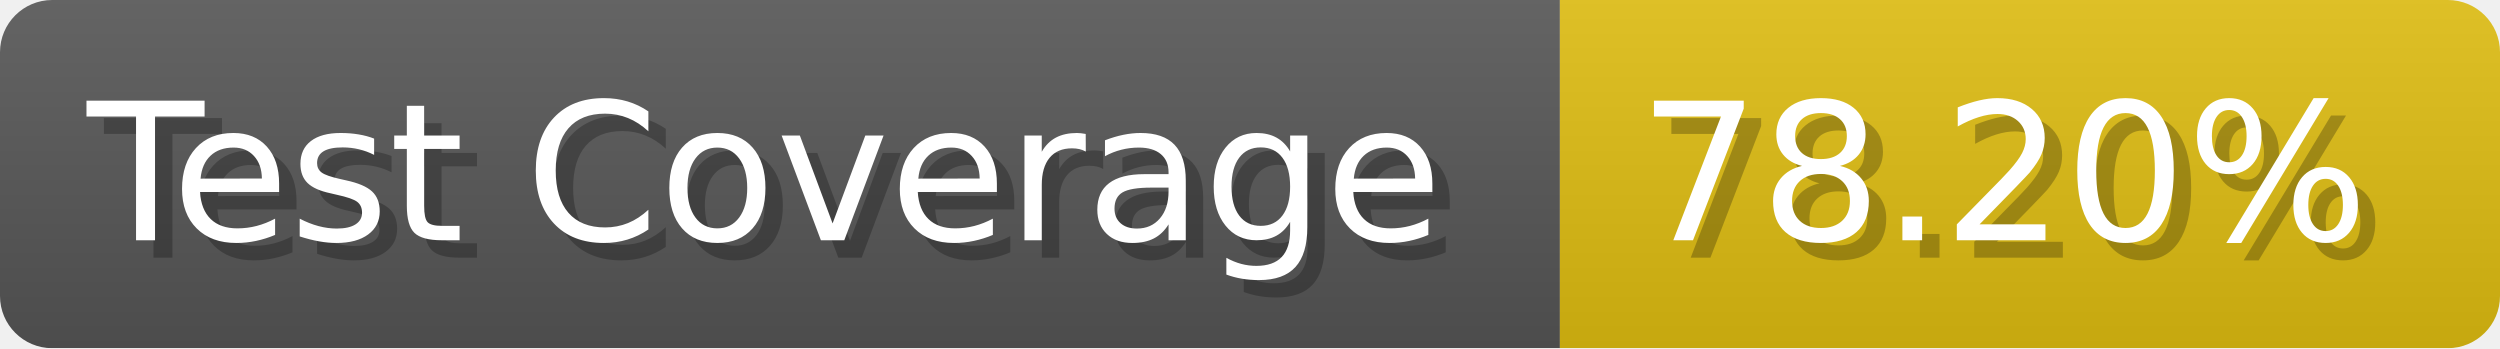
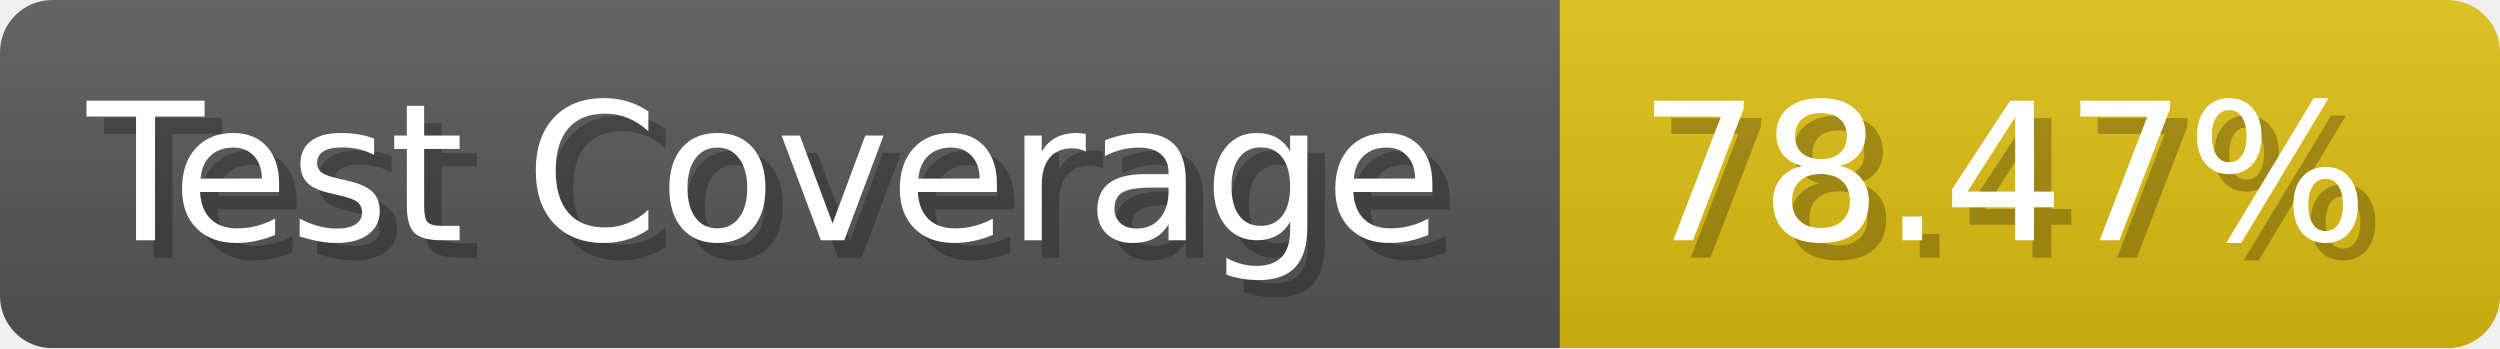
- <svg xmlns="http://www.w3.org/2000/svg" width="143.6" height="20" viewBox="0 0 1436 200" role="img" aria-label="Test Coverage: 78.20%">
+ <svg xmlns="http://www.w3.org/2000/svg" width="143.6" height="20" viewBox="0 0 1436 200" role="img" aria-label="Test Coverage: 78.47%">
  <linearGradient id="a" x2="0" y2="100%">
    <stop offset="0" stop-opacity=".1" stop-color="#EEE" />
    <stop offset="1" stop-opacity=".1" />
  </linearGradient>
  <mask id="m">
    <rect width="1436" height="200" rx="30" fill="#FFF" />
  </mask>
  <g mask="url(#m)">
    <rect width="896" height="200" fill="#555" />
    <rect width="540" height="200" fill="#DB1" x="896" />
    <rect width="1436" height="200" fill="url(#a)" />
  </g>
  <g aria-hidden="true" fill="#fff" text-anchor="start" font-family="Verdana,DejaVu Sans,sans-serif" font-size="110">
    <text x="60" y="148" textLength="796" fill="#000" opacity="0.25">Test Coverage</text>
    <text x="50" y="138" textLength="796">Test Coverage</text>
-     <text x="951" y="148" textLength="440" fill="#000" opacity="0.25">78.20%</text>
-     <text x="941" y="138" textLength="440">78.20%</text>
+     <text x="951" y="148" textLength="440" fill="#000" opacity="0.25">78.47%</text>
+     <text x="941" y="138" textLength="440">78.47%</text>
  </g>
</svg>
